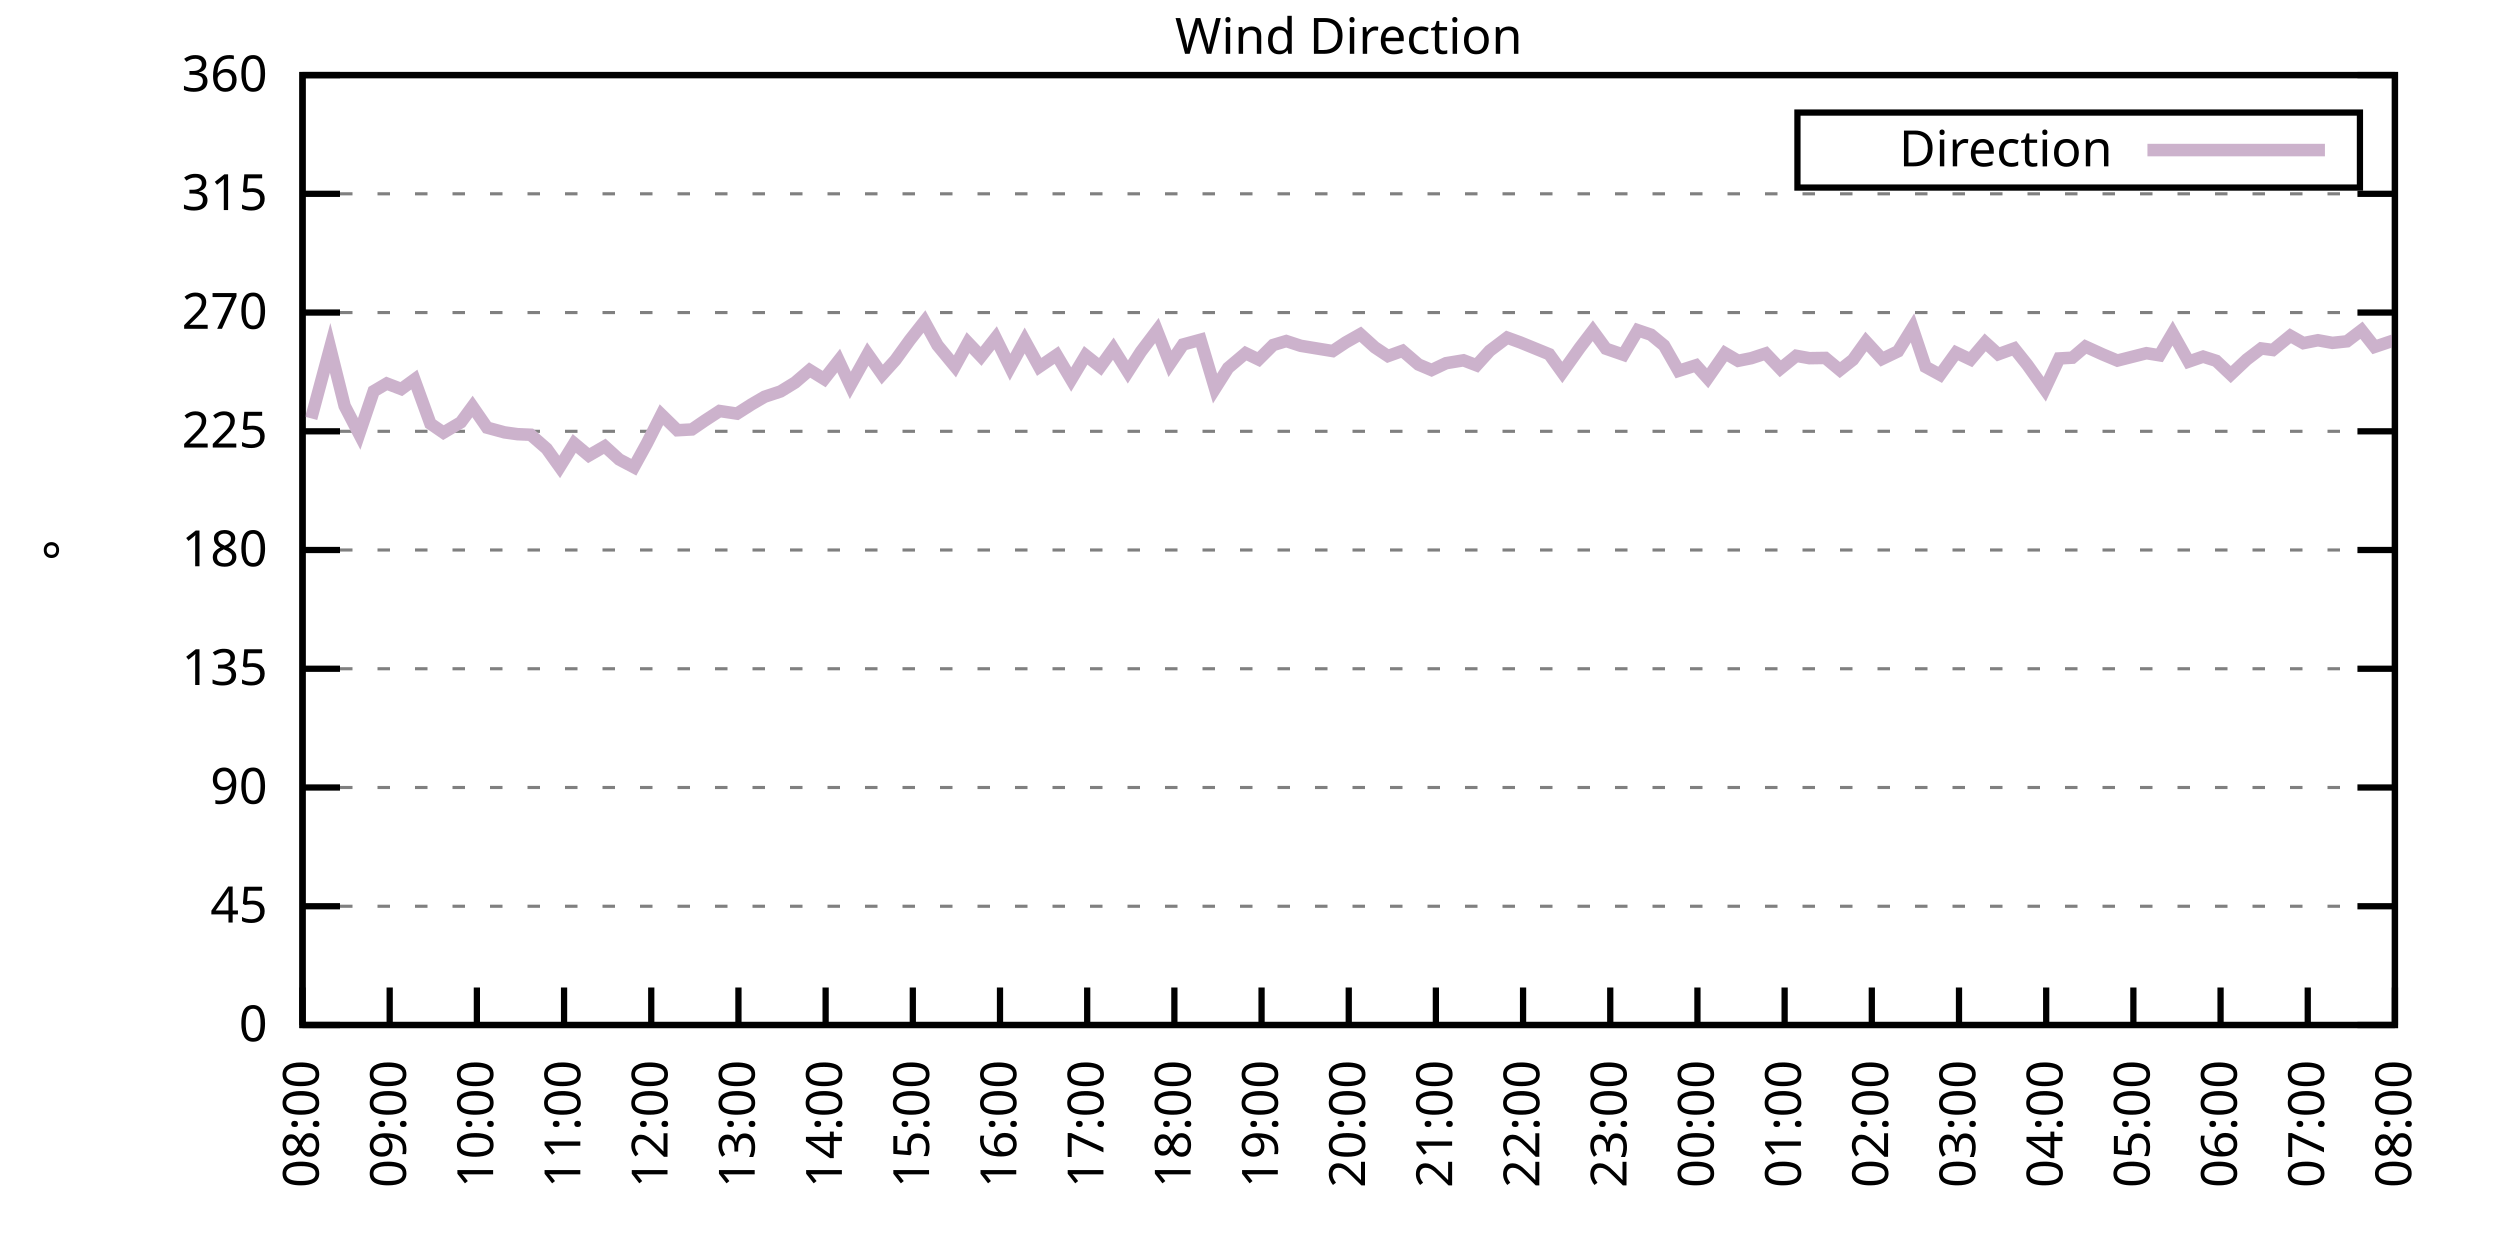
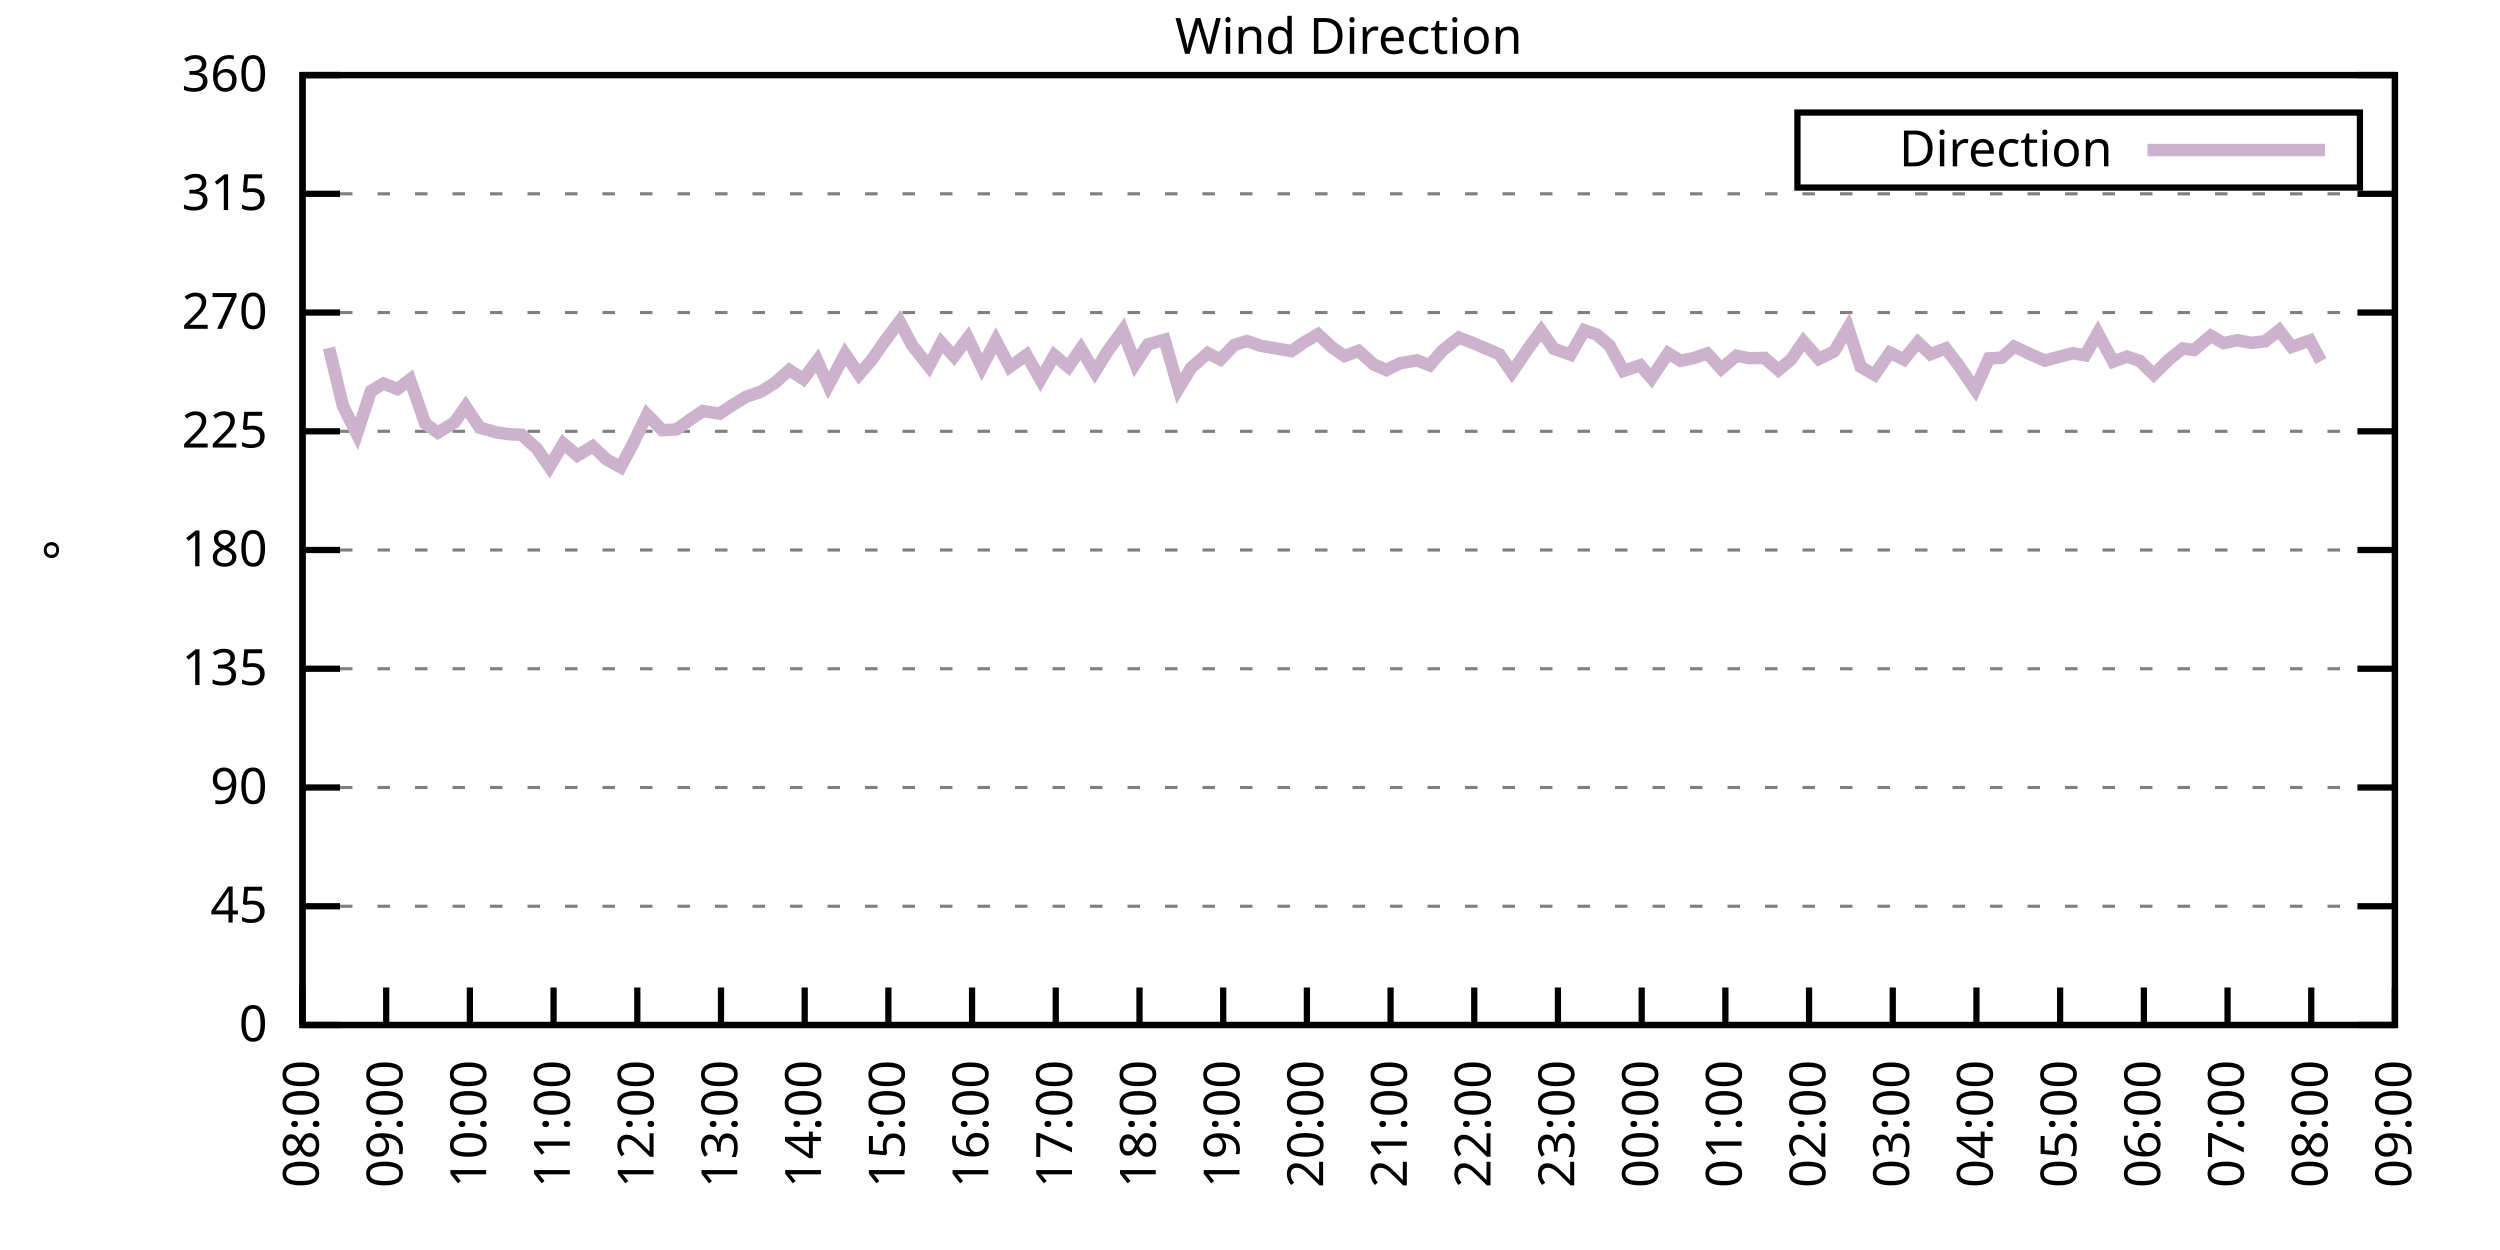
<svg xmlns="http://www.w3.org/2000/svg" xmlns:xlink="http://www.w3.org/1999/xlink" width="400" height="200" viewBox="0 0 400 200">
  <g id="gnuplot_canvas">
    <rect x="0" y="0" width="400" height="200" fill="none" />
    <defs>
      <circle id="gpDot" r="0.5" stroke-width="0.5" stroke="currentColor" />
      <path id="gpPt0" stroke-width="0.333" stroke="currentColor" d="M-1,0 h2 M0,-1 v2" />
      <path id="gpPt1" stroke-width="0.333" stroke="currentColor" d="M-1,-1 L1,1 M1,-1 L-1,1" />
      <path id="gpPt2" stroke-width="0.333" stroke="currentColor" d="M-1,0 L1,0 M0,-1 L0,1 M-1,-1 L1,1 M-1,1 L1,-1" />
      <rect id="gpPt3" stroke-width="0.333" stroke="currentColor" x="-1" y="-1" width="2" height="2" />
      <rect id="gpPt4" stroke-width="0.333" stroke="currentColor" fill="currentColor" x="-1" y="-1" width="2" height="2" />
      <circle id="gpPt5" stroke-width="0.333" stroke="currentColor" cx="0" cy="0" r="1" />
      <use xlink:href="#gpPt5" id="gpPt6" fill="currentColor" stroke="none" />
      <path id="gpPt7" stroke-width="0.333" stroke="currentColor" d="M0,-1.33 L-1.33,0.67 L1.33,0.67 z" />
      <use xlink:href="#gpPt7" id="gpPt8" fill="currentColor" stroke="none" />
      <use xlink:href="#gpPt7" id="gpPt9" stroke="currentColor" transform="rotate(180)" />
      <use xlink:href="#gpPt9" id="gpPt10" fill="currentColor" stroke="none" />
      <use xlink:href="#gpPt3" id="gpPt11" stroke="currentColor" transform="rotate(45)" />
      <use xlink:href="#gpPt11" id="gpPt12" fill="currentColor" stroke="none" />
      <path id="gpPt13" stroke-width="0.333" stroke="currentColor" d="M0,1.330 L1.265,0.411 L0.782,-1.067 L-0.782,-1.076 L-1.265,0.411 z" />
      <use xlink:href="#gpPt13" id="gpPt14" fill="currentColor" stroke="none" />
      <filter id="textbox" filterUnits="objectBoundingBox" x="0" y="0" height="1" width="1">
        <feFlood flood-color="white" flood-opacity="1" result="bgnd" />
        <feComposite in="SourceGraphic" in2="bgnd" operator="atop" />
      </filter>
      <filter id="greybox" filterUnits="objectBoundingBox" x="0" y="0" height="1" width="1">
        <feFlood flood-color="lightgrey" flood-opacity="1" result="grey" />
        <feComposite in="SourceGraphic" in2="grey" operator="atop" />
      </filter>
    </defs>
    <g fill="none" color="white" stroke="currentColor" stroke-width="1.00" stroke-linecap="butt" stroke-linejoin="miter">
</g>
    <g fill="none" color="black" stroke="currentColor" stroke-width="1.00" stroke-linecap="butt" stroke-linejoin="miter">
      <g stroke="none" shape-rendering="crispEdges">
        <polygon fill="rgb(255, 255, 255)" points="48.40,164.00 383.18,164.00 383.18,12.02 48.40,12.02 " />
      </g>
    </g>
    <g fill="none" color="black" stroke="currentColor" stroke-width="1.00" stroke-linecap="butt" stroke-linejoin="miter">
</g>
    <g fill="none" color="black" stroke="black" stroke-width="0.50" stroke-linecap="butt" stroke-linejoin="miter">
</g>
    <g fill="none" color="gray" stroke="currentColor" stroke-width="0.50" stroke-linecap="butt" stroke-linejoin="miter">
      <path stroke="gray" stroke-dasharray="2,4" class="gridline" d="M48.40,164.00 L383.19,164.00  " />
    </g>
    <g fill="none" color="gray" stroke="gray" stroke-width="1.00" stroke-linecap="butt" stroke-linejoin="miter">
</g>
    <g fill="none" color="black" stroke="currentColor" stroke-width="1.00" stroke-linecap="butt" stroke-linejoin="miter">
      <path stroke="black" d="M48.40,164.00 L54.40,164.00 M383.19,164.00 L377.19,164.00  " />
      <g transform="translate(42.80,166.60)" stroke="none" fill="black" font-family="Sans" font-size="8.00" text-anchor="end">
        <text>
          <tspan font-family="Sans"> 0</tspan>
        </text>
      </g>
    </g>
    <g fill="none" color="black" stroke="currentColor" stroke-width="1.00" stroke-linecap="butt" stroke-linejoin="miter">
</g>
    <g fill="none" color="black" stroke="black" stroke-width="0.50" stroke-linecap="butt" stroke-linejoin="miter">
</g>
    <g fill="none" color="gray" stroke="currentColor" stroke-width="0.50" stroke-linecap="butt" stroke-linejoin="miter">
      <path stroke="gray" stroke-dasharray="2,4" class="gridline" d="M48.40,145.00 L383.19,145.00  " />
    </g>
    <g fill="none" color="gray" stroke="gray" stroke-width="1.00" stroke-linecap="butt" stroke-linejoin="miter">
</g>
    <g fill="none" color="black" stroke="currentColor" stroke-width="1.00" stroke-linecap="butt" stroke-linejoin="miter">
      <path stroke="black" d="M48.40,145.00 L54.40,145.00 M383.19,145.00 L377.19,145.00  " />
      <g transform="translate(42.80,147.60)" stroke="none" fill="black" font-family="Sans" font-size="8.00" text-anchor="end">
        <text>
          <tspan font-family="Sans"> 45</tspan>
        </text>
      </g>
    </g>
    <g fill="none" color="black" stroke="currentColor" stroke-width="1.00" stroke-linecap="butt" stroke-linejoin="miter">
</g>
    <g fill="none" color="black" stroke="black" stroke-width="0.50" stroke-linecap="butt" stroke-linejoin="miter">
</g>
    <g fill="none" color="gray" stroke="currentColor" stroke-width="0.50" stroke-linecap="butt" stroke-linejoin="miter">
      <path stroke="gray" stroke-dasharray="2,4" class="gridline" d="M48.40,126.00 L383.19,126.00  " />
    </g>
    <g fill="none" color="gray" stroke="gray" stroke-width="1.00" stroke-linecap="butt" stroke-linejoin="miter">
</g>
    <g fill="none" color="black" stroke="currentColor" stroke-width="1.00" stroke-linecap="butt" stroke-linejoin="miter">
      <path stroke="black" d="M48.40,126.00 L54.40,126.00 M383.19,126.00 L377.19,126.00  " />
      <g transform="translate(42.80,128.60)" stroke="none" fill="black" font-family="Sans" font-size="8.00" text-anchor="end">
        <text>
          <tspan font-family="Sans"> 90</tspan>
        </text>
      </g>
    </g>
    <g fill="none" color="black" stroke="currentColor" stroke-width="1.00" stroke-linecap="butt" stroke-linejoin="miter">
</g>
    <g fill="none" color="black" stroke="black" stroke-width="0.50" stroke-linecap="butt" stroke-linejoin="miter">
</g>
    <g fill="none" color="gray" stroke="currentColor" stroke-width="0.50" stroke-linecap="butt" stroke-linejoin="miter">
      <path stroke="gray" stroke-dasharray="2,4" class="gridline" d="M48.40,107.00 L383.19,107.00  " />
    </g>
    <g fill="none" color="gray" stroke="gray" stroke-width="1.00" stroke-linecap="butt" stroke-linejoin="miter">
</g>
    <g fill="none" color="black" stroke="currentColor" stroke-width="1.00" stroke-linecap="butt" stroke-linejoin="miter">
      <path stroke="black" d="M48.40,107.00 L54.40,107.00 M383.19,107.00 L377.19,107.00  " />
      <g transform="translate(42.80,109.60)" stroke="none" fill="black" font-family="Sans" font-size="8.00" text-anchor="end">
        <text>
          <tspan font-family="Sans"> 135</tspan>
        </text>
      </g>
    </g>
    <g fill="none" color="black" stroke="currentColor" stroke-width="1.00" stroke-linecap="butt" stroke-linejoin="miter">
</g>
    <g fill="none" color="black" stroke="black" stroke-width="0.50" stroke-linecap="butt" stroke-linejoin="miter">
</g>
    <g fill="none" color="gray" stroke="currentColor" stroke-width="0.50" stroke-linecap="butt" stroke-linejoin="miter">
      <path stroke="gray" stroke-dasharray="2,4" class="gridline" d="M48.40,88.00 L383.19,88.00  " />
    </g>
    <g fill="none" color="gray" stroke="gray" stroke-width="1.00" stroke-linecap="butt" stroke-linejoin="miter">
</g>
    <g fill="none" color="black" stroke="currentColor" stroke-width="1.00" stroke-linecap="butt" stroke-linejoin="miter">
      <path stroke="black" d="M48.40,88.00 L54.40,88.00 M383.19,88.00 L377.19,88.00  " />
      <g transform="translate(42.80,90.60)" stroke="none" fill="black" font-family="Sans" font-size="8.00" text-anchor="end">
        <text>
          <tspan font-family="Sans"> 180</tspan>
        </text>
      </g>
    </g>
    <g fill="none" color="black" stroke="currentColor" stroke-width="1.00" stroke-linecap="butt" stroke-linejoin="miter">
</g>
    <g fill="none" color="black" stroke="black" stroke-width="0.50" stroke-linecap="butt" stroke-linejoin="miter">
</g>
    <g fill="none" color="gray" stroke="currentColor" stroke-width="0.50" stroke-linecap="butt" stroke-linejoin="miter">
      <path stroke="gray" stroke-dasharray="2,4" class="gridline" d="M48.40,69.01 L383.19,69.01  " />
    </g>
    <g fill="none" color="gray" stroke="gray" stroke-width="1.00" stroke-linecap="butt" stroke-linejoin="miter">
</g>
    <g fill="none" color="black" stroke="currentColor" stroke-width="1.00" stroke-linecap="butt" stroke-linejoin="miter">
      <path stroke="black" d="M48.40,69.01 L54.40,69.01 M383.19,69.01 L377.19,69.01  " />
      <g transform="translate(42.80,71.61)" stroke="none" fill="black" font-family="Sans" font-size="8.00" text-anchor="end">
        <text>
          <tspan font-family="Sans"> 225</tspan>
        </text>
      </g>
    </g>
    <g fill="none" color="black" stroke="currentColor" stroke-width="1.00" stroke-linecap="butt" stroke-linejoin="miter">
</g>
    <g fill="none" color="black" stroke="black" stroke-width="0.50" stroke-linecap="butt" stroke-linejoin="miter">
</g>
    <g fill="none" color="gray" stroke="currentColor" stroke-width="0.50" stroke-linecap="butt" stroke-linejoin="miter">
      <path stroke="gray" stroke-dasharray="2,4" class="gridline" d="M48.40,50.01 L383.19,50.01  " />
    </g>
    <g fill="none" color="gray" stroke="gray" stroke-width="1.00" stroke-linecap="butt" stroke-linejoin="miter">
</g>
    <g fill="none" color="black" stroke="currentColor" stroke-width="1.00" stroke-linecap="butt" stroke-linejoin="miter">
      <path stroke="black" d="M48.40,50.01 L54.40,50.01 M383.19,50.01 L377.19,50.01  " />
      <g transform="translate(42.80,52.61)" stroke="none" fill="black" font-family="Sans" font-size="8.00" text-anchor="end">
        <text>
          <tspan font-family="Sans"> 270</tspan>
        </text>
      </g>
    </g>
    <g fill="none" color="black" stroke="currentColor" stroke-width="1.00" stroke-linecap="butt" stroke-linejoin="miter">
</g>
    <g fill="none" color="black" stroke="black" stroke-width="0.50" stroke-linecap="butt" stroke-linejoin="miter">
</g>
    <g fill="none" color="gray" stroke="currentColor" stroke-width="0.50" stroke-linecap="butt" stroke-linejoin="miter">
      <path stroke="gray" stroke-dasharray="2,4" class="gridline" d="M48.40,31.01 L383.19,31.01  " />
    </g>
    <g fill="none" color="gray" stroke="gray" stroke-width="1.00" stroke-linecap="butt" stroke-linejoin="miter">
</g>
    <g fill="none" color="black" stroke="currentColor" stroke-width="1.00" stroke-linecap="butt" stroke-linejoin="miter">
      <path stroke="black" d="M48.40,31.01 L54.40,31.01 M383.19,31.01 L377.19,31.01  " />
      <g transform="translate(42.80,33.61)" stroke="none" fill="black" font-family="Sans" font-size="8.00" text-anchor="end">
        <text>
          <tspan font-family="Sans"> 315</tspan>
        </text>
      </g>
    </g>
    <g fill="none" color="black" stroke="currentColor" stroke-width="1.00" stroke-linecap="butt" stroke-linejoin="miter">
</g>
    <g fill="none" color="black" stroke="black" stroke-width="0.50" stroke-linecap="butt" stroke-linejoin="miter">
</g>
    <g fill="none" color="gray" stroke="currentColor" stroke-width="0.50" stroke-linecap="butt" stroke-linejoin="miter">
      <path stroke="gray" stroke-dasharray="2,4" class="gridline" d="M48.40,12.01 L383.19,12.01  " />
    </g>
    <g fill="none" color="gray" stroke="gray" stroke-width="1.00" stroke-linecap="butt" stroke-linejoin="miter">
</g>
    <g fill="none" color="black" stroke="currentColor" stroke-width="1.00" stroke-linecap="butt" stroke-linejoin="miter">
      <path stroke="black" d="M48.40,12.01 L54.40,12.01 M383.19,12.01 L377.19,12.01  " />
      <g transform="translate(42.80,14.61)" stroke="none" fill="black" font-family="Sans" font-size="8.00" text-anchor="end">
        <text>
          <tspan font-family="Sans"> 360</tspan>
        </text>
      </g>
    </g>
    <g fill="none" color="black" stroke="currentColor" stroke-width="1.00" stroke-linecap="butt" stroke-linejoin="miter">
      <path stroke="black" d="M48.40,164.00 L48.40,158.00  " />
      <g transform="translate(51.00,169.60) rotate(270.00)" stroke="none" fill="black" font-family="Sans" font-size="8.00" text-anchor="end">
        <text>
          <tspan font-family="Sans">08:00</tspan>
        </text>
      </g>
    </g>
    <g fill="none" color="black" stroke="currentColor" stroke-width="1.00" stroke-linecap="butt" stroke-linejoin="miter">
-       <path stroke="black" d="M62.35,164.00 L62.35,158.00  " />
-       <g transform="translate(64.95,169.60) rotate(270.00)" stroke="none" fill="black" font-family="Sans" font-size="8.00" text-anchor="end">
+       <path stroke="black" d="M61.79,164.00 L61.79,158.00  " />
+       <g transform="translate(64.39,169.60) rotate(270.00)" stroke="none" fill="black" font-family="Sans" font-size="8.00" text-anchor="end">
        <text>
          <tspan font-family="Sans">09:00</tspan>
        </text>
      </g>
    </g>
    <g fill="none" color="black" stroke="currentColor" stroke-width="1.00" stroke-linecap="butt" stroke-linejoin="miter">
-       <path stroke="black" d="M76.30,164.00 L76.30,158.00  " />
-       <g transform="translate(78.90,169.60) rotate(270.00)" stroke="none" fill="black" font-family="Sans" font-size="8.00" text-anchor="end">
+       <path stroke="black" d="M75.18,164.00 L75.18,158.00  " />
+       <g transform="translate(77.78,169.60) rotate(270.00)" stroke="none" fill="black" font-family="Sans" font-size="8.00" text-anchor="end">
        <text>
          <tspan font-family="Sans">10:00</tspan>
        </text>
      </g>
    </g>
    <g fill="none" color="black" stroke="currentColor" stroke-width="1.00" stroke-linecap="butt" stroke-linejoin="miter">
-       <path stroke="black" d="M90.25,164.00 L90.25,158.00  " />
-       <g transform="translate(92.85,169.60) rotate(270.00)" stroke="none" fill="black" font-family="Sans" font-size="8.00" text-anchor="end">
+       <path stroke="black" d="M88.57,164.00 L88.57,158.00  " />
+       <g transform="translate(91.17,169.60) rotate(270.00)" stroke="none" fill="black" font-family="Sans" font-size="8.00" text-anchor="end">
        <text>
          <tspan font-family="Sans">11:00</tspan>
        </text>
      </g>
    </g>
    <g fill="none" color="black" stroke="currentColor" stroke-width="1.00" stroke-linecap="butt" stroke-linejoin="miter">
-       <path stroke="black" d="M104.20,164.00 L104.20,158.00  " />
-       <g transform="translate(106.80,169.60) rotate(270.00)" stroke="none" fill="black" font-family="Sans" font-size="8.00" text-anchor="end">
+       <path stroke="black" d="M101.97,164.00 L101.97,158.00  " />
+       <g transform="translate(104.57,169.60) rotate(270.00)" stroke="none" fill="black" font-family="Sans" font-size="8.00" text-anchor="end">
        <text>
          <tspan font-family="Sans">12:00</tspan>
        </text>
      </g>
    </g>
    <g fill="none" color="black" stroke="currentColor" stroke-width="1.00" stroke-linecap="butt" stroke-linejoin="miter">
-       <path stroke="black" d="M118.15,164.00 L118.15,158.00  " />
-       <g transform="translate(120.75,169.60) rotate(270.00)" stroke="none" fill="black" font-family="Sans" font-size="8.00" text-anchor="end">
+       <path stroke="black" d="M115.36,164.00 L115.36,158.00  " />
+       <g transform="translate(117.96,169.60) rotate(270.00)" stroke="none" fill="black" font-family="Sans" font-size="8.00" text-anchor="end">
        <text>
          <tspan font-family="Sans">13:00</tspan>
        </text>
      </g>
    </g>
    <g fill="none" color="black" stroke="currentColor" stroke-width="1.00" stroke-linecap="butt" stroke-linejoin="miter">
-       <path stroke="black" d="M132.10,164.00 L132.10,158.00  " />
-       <g transform="translate(134.70,169.60) rotate(270.00)" stroke="none" fill="black" font-family="Sans" font-size="8.00" text-anchor="end">
+       <path stroke="black" d="M128.75,164.00 L128.75,158.00  " />
+       <g transform="translate(131.35,169.60) rotate(270.00)" stroke="none" fill="black" font-family="Sans" font-size="8.00" text-anchor="end">
        <text>
          <tspan font-family="Sans">14:00</tspan>
        </text>
      </g>
    </g>
    <g fill="none" color="black" stroke="currentColor" stroke-width="1.00" stroke-linecap="butt" stroke-linejoin="miter">
-       <path stroke="black" d="M146.05,164.00 L146.05,158.00  " />
-       <g transform="translate(148.65,169.60) rotate(270.00)" stroke="none" fill="black" font-family="Sans" font-size="8.00" text-anchor="end">
+       <path stroke="black" d="M142.14,164.00 L142.14,158.00  " />
+       <g transform="translate(144.74,169.60) rotate(270.00)" stroke="none" fill="black" font-family="Sans" font-size="8.00" text-anchor="end">
        <text>
          <tspan font-family="Sans">15:00</tspan>
        </text>
      </g>
    </g>
    <g fill="none" color="black" stroke="currentColor" stroke-width="1.00" stroke-linecap="butt" stroke-linejoin="miter">
-       <path stroke="black" d="M160.00,164.00 L160.00,158.00  " />
-       <g transform="translate(162.60,169.60) rotate(270.00)" stroke="none" fill="black" font-family="Sans" font-size="8.00" text-anchor="end">
+       <path stroke="black" d="M155.53,164.00 L155.53,158.00  " />
+       <g transform="translate(158.13,169.60) rotate(270.00)" stroke="none" fill="black" font-family="Sans" font-size="8.00" text-anchor="end">
        <text>
          <tspan font-family="Sans">16:00</tspan>
        </text>
      </g>
    </g>
    <g fill="none" color="black" stroke="currentColor" stroke-width="1.00" stroke-linecap="butt" stroke-linejoin="miter">
-       <path stroke="black" d="M173.95,164.00 L173.95,158.00  " />
-       <g transform="translate(176.55,169.60) rotate(270.00)" stroke="none" fill="black" font-family="Sans" font-size="8.00" text-anchor="end">
+       <path stroke="black" d="M168.92,164.00 L168.92,158.00  " />
+       <g transform="translate(171.52,169.60) rotate(270.00)" stroke="none" fill="black" font-family="Sans" font-size="8.00" text-anchor="end">
        <text>
          <tspan font-family="Sans">17:00</tspan>
        </text>
      </g>
    </g>
    <g fill="none" color="black" stroke="currentColor" stroke-width="1.00" stroke-linecap="butt" stroke-linejoin="miter">
-       <path stroke="black" d="M187.90,164.00 L187.90,158.00  " />
-       <g transform="translate(190.50,169.60) rotate(270.00)" stroke="none" fill="black" font-family="Sans" font-size="8.00" text-anchor="end">
+       <path stroke="black" d="M182.32,164.00 L182.32,158.00  " />
+       <g transform="translate(184.92,169.60) rotate(270.00)" stroke="none" fill="black" font-family="Sans" font-size="8.00" text-anchor="end">
        <text>
          <tspan font-family="Sans">18:00</tspan>
        </text>
      </g>
    </g>
    <g fill="none" color="black" stroke="currentColor" stroke-width="1.00" stroke-linecap="butt" stroke-linejoin="miter">
-       <path stroke="black" d="M201.85,164.00 L201.85,158.00  " />
-       <g transform="translate(204.45,169.60) rotate(270.00)" stroke="none" fill="black" font-family="Sans" font-size="8.00" text-anchor="end">
+       <path stroke="black" d="M195.71,164.00 L195.71,158.00  " />
+       <g transform="translate(198.31,169.60) rotate(270.00)" stroke="none" fill="black" font-family="Sans" font-size="8.00" text-anchor="end">
        <text>
          <tspan font-family="Sans">19:00</tspan>
        </text>
      </g>
    </g>
    <g fill="none" color="black" stroke="currentColor" stroke-width="1.00" stroke-linecap="butt" stroke-linejoin="miter">
-       <path stroke="black" d="M215.80,164.00 L215.80,158.00  " />
-       <g transform="translate(218.40,169.60) rotate(270.00)" stroke="none" fill="black" font-family="Sans" font-size="8.00" text-anchor="end">
+       <path stroke="black" d="M209.10,164.00 L209.10,158.00  " />
+       <g transform="translate(211.70,169.60) rotate(270.00)" stroke="none" fill="black" font-family="Sans" font-size="8.00" text-anchor="end">
        <text>
          <tspan font-family="Sans">20:00</tspan>
        </text>
      </g>
    </g>
    <g fill="none" color="black" stroke="currentColor" stroke-width="1.00" stroke-linecap="butt" stroke-linejoin="miter">
-       <path stroke="black" d="M229.74,164.00 L229.74,158.00  " />
-       <g transform="translate(232.34,169.60) rotate(270.00)" stroke="none" fill="black" font-family="Sans" font-size="8.00" text-anchor="end">
+       <path stroke="black" d="M222.49,164.00 L222.49,158.00  " />
+       <g transform="translate(225.09,169.60) rotate(270.00)" stroke="none" fill="black" font-family="Sans" font-size="8.00" text-anchor="end">
        <text>
          <tspan font-family="Sans">21:00</tspan>
        </text>
      </g>
    </g>
    <g fill="none" color="black" stroke="currentColor" stroke-width="1.00" stroke-linecap="butt" stroke-linejoin="miter">
-       <path stroke="black" d="M243.69,164.00 L243.69,158.00  " />
-       <g transform="translate(246.29,169.60) rotate(270.00)" stroke="none" fill="black" font-family="Sans" font-size="8.00" text-anchor="end">
+       <path stroke="black" d="M235.88,164.00 L235.88,158.00  " />
+       <g transform="translate(238.48,169.60) rotate(270.00)" stroke="none" fill="black" font-family="Sans" font-size="8.00" text-anchor="end">
        <text>
          <tspan font-family="Sans">22:00</tspan>
        </text>
      </g>
    </g>
    <g fill="none" color="black" stroke="currentColor" stroke-width="1.00" stroke-linecap="butt" stroke-linejoin="miter">
-       <path stroke="black" d="M257.64,164.00 L257.64,158.00  " />
-       <g transform="translate(260.24,169.60) rotate(270.00)" stroke="none" fill="black" font-family="Sans" font-size="8.00" text-anchor="end">
+       <path stroke="black" d="M249.27,164.00 L249.27,158.00  " />
+       <g transform="translate(251.87,169.60) rotate(270.00)" stroke="none" fill="black" font-family="Sans" font-size="8.00" text-anchor="end">
        <text>
          <tspan font-family="Sans">23:00</tspan>
        </text>
      </g>
    </g>
    <g fill="none" color="black" stroke="currentColor" stroke-width="1.00" stroke-linecap="butt" stroke-linejoin="miter">
-       <path stroke="black" d="M271.59,164.00 L271.59,158.00  " />
-       <g transform="translate(274.19,169.60) rotate(270.00)" stroke="none" fill="black" font-family="Sans" font-size="8.00" text-anchor="end">
+       <path stroke="black" d="M262.67,164.00 L262.67,158.00  " />
+       <g transform="translate(265.27,169.60) rotate(270.00)" stroke="none" fill="black" font-family="Sans" font-size="8.00" text-anchor="end">
        <text>
          <tspan font-family="Sans">00:00</tspan>
        </text>
      </g>
    </g>
    <g fill="none" color="black" stroke="currentColor" stroke-width="1.00" stroke-linecap="butt" stroke-linejoin="miter">
-       <path stroke="black" d="M285.54,164.00 L285.54,158.00  " />
-       <g transform="translate(288.14,169.60) rotate(270.00)" stroke="none" fill="black" font-family="Sans" font-size="8.00" text-anchor="end">
+       <path stroke="black" d="M276.06,164.00 L276.06,158.00  " />
+       <g transform="translate(278.66,169.60) rotate(270.00)" stroke="none" fill="black" font-family="Sans" font-size="8.00" text-anchor="end">
        <text>
          <tspan font-family="Sans">01:00</tspan>
        </text>
      </g>
    </g>
    <g fill="none" color="black" stroke="currentColor" stroke-width="1.00" stroke-linecap="butt" stroke-linejoin="miter">
-       <path stroke="black" d="M299.49,164.00 L299.49,158.00  " />
-       <g transform="translate(302.09,169.60) rotate(270.00)" stroke="none" fill="black" font-family="Sans" font-size="8.00" text-anchor="end">
+       <path stroke="black" d="M289.45,164.00 L289.45,158.00  " />
+       <g transform="translate(292.05,169.60) rotate(270.00)" stroke="none" fill="black" font-family="Sans" font-size="8.00" text-anchor="end">
        <text>
          <tspan font-family="Sans">02:00</tspan>
        </text>
      </g>
    </g>
    <g fill="none" color="black" stroke="currentColor" stroke-width="1.00" stroke-linecap="butt" stroke-linejoin="miter">
-       <path stroke="black" d="M313.44,164.00 L313.44,158.00  " />
-       <g transform="translate(316.04,169.60) rotate(270.00)" stroke="none" fill="black" font-family="Sans" font-size="8.00" text-anchor="end">
+       <path stroke="black" d="M302.84,164.00 L302.84,158.00  " />
+       <g transform="translate(305.44,169.60) rotate(270.00)" stroke="none" fill="black" font-family="Sans" font-size="8.00" text-anchor="end">
        <text>
          <tspan font-family="Sans">03:00</tspan>
        </text>
      </g>
    </g>
    <g fill="none" color="black" stroke="currentColor" stroke-width="1.00" stroke-linecap="butt" stroke-linejoin="miter">
-       <path stroke="black" d="M327.39,164.00 L327.39,158.00  " />
-       <g transform="translate(329.99,169.60) rotate(270.00)" stroke="none" fill="black" font-family="Sans" font-size="8.00" text-anchor="end">
+       <path stroke="black" d="M316.23,164.00 L316.23,158.00  " />
+       <g transform="translate(318.83,169.60) rotate(270.00)" stroke="none" fill="black" font-family="Sans" font-size="8.00" text-anchor="end">
        <text>
          <tspan font-family="Sans">04:00</tspan>
        </text>
      </g>
    </g>
    <g fill="none" color="black" stroke="currentColor" stroke-width="1.00" stroke-linecap="butt" stroke-linejoin="miter">
-       <path stroke="black" d="M341.34,164.00 L341.34,158.00  " />
-       <g transform="translate(343.94,169.60) rotate(270.00)" stroke="none" fill="black" font-family="Sans" font-size="8.00" text-anchor="end">
+       <path stroke="black" d="M329.62,164.00 L329.62,158.00  " />
+       <g transform="translate(332.22,169.60) rotate(270.00)" stroke="none" fill="black" font-family="Sans" font-size="8.00" text-anchor="end">
        <text>
          <tspan font-family="Sans">05:00</tspan>
        </text>
      </g>
    </g>
    <g fill="none" color="black" stroke="currentColor" stroke-width="1.00" stroke-linecap="butt" stroke-linejoin="miter">
-       <path stroke="black" d="M355.29,164.00 L355.29,158.00  " />
-       <g transform="translate(357.89,169.60) rotate(270.00)" stroke="none" fill="black" font-family="Sans" font-size="8.00" text-anchor="end">
+       <path stroke="black" d="M343.02,164.00 L343.02,158.00  " />
+       <g transform="translate(345.62,169.60) rotate(270.00)" stroke="none" fill="black" font-family="Sans" font-size="8.00" text-anchor="end">
        <text>
          <tspan font-family="Sans">06:00</tspan>
        </text>
      </g>
    </g>
    <g fill="none" color="black" stroke="currentColor" stroke-width="1.00" stroke-linecap="butt" stroke-linejoin="miter">
-       <path stroke="black" d="M369.24,164.00 L369.24,158.00  " />
-       <g transform="translate(371.84,169.60) rotate(270.00)" stroke="none" fill="black" font-family="Sans" font-size="8.00" text-anchor="end">
+       <path stroke="black" d="M356.41,164.00 L356.41,158.00  " />
+       <g transform="translate(359.01,169.60) rotate(270.00)" stroke="none" fill="black" font-family="Sans" font-size="8.00" text-anchor="end">
        <text>
          <tspan font-family="Sans">07:00</tspan>
+         </text>
+       </g>
+     </g>
+     <g fill="none" color="black" stroke="currentColor" stroke-width="1.00" stroke-linecap="butt" stroke-linejoin="miter">
+       <path stroke="black" d="M369.80,164.00 L369.80,158.00  " />
+       <g transform="translate(372.40,169.60) rotate(270.00)" stroke="none" fill="black" font-family="Sans" font-size="8.00" text-anchor="end">
+         <text>
+           <tspan font-family="Sans">08:00</tspan>
        </text>
      </g>
    </g>
    <g fill="none" color="black" stroke="currentColor" stroke-width="1.00" stroke-linecap="butt" stroke-linejoin="miter">
      <path stroke="black" d="M383.19,164.00 L383.19,158.00  " />
      <g transform="translate(385.79,169.60) rotate(270.00)" stroke="none" fill="black" font-family="Sans" font-size="8.00" text-anchor="end">
        <text>
-           <tspan font-family="Sans">08:00</tspan>
+           <tspan font-family="Sans">09:00</tspan>
        </text>
      </g>
    </g>
    <g fill="none" color="black" stroke="currentColor" stroke-width="1.00" stroke-linecap="butt" stroke-linejoin="miter">
</g>
    <g fill="none" color="black" stroke="currentColor" stroke-width="1.00" stroke-linecap="butt" stroke-linejoin="miter">
      <path stroke="black" d="M48.40,12.01 L48.40,164.00 L383.19,164.00 L383.19,12.01 L48.40,12.01 Z  " />
    </g>
    <g fill="none" color="black" stroke="currentColor" stroke-width="1.00" stroke-linecap="butt" stroke-linejoin="miter">
</g>
    <g fill="none" color="black" stroke="currentColor" stroke-width="1.00" stroke-linecap="butt" stroke-linejoin="miter">
      <path stroke="black" d="M287.59,30.01 L287.59,18.01 L377.59,18.01 L377.59,30.01 L287.59,30.01 Z  " />
    </g>
    <g id="Wind_direction_plot_1">
      <g fill="none" color="white" stroke="black" stroke-width="2.00" stroke-linecap="butt" stroke-linejoin="miter">
</g>
      <g fill="none" color="black" stroke="currentColor" stroke-width="2.00" stroke-linecap="butt" stroke-linejoin="miter">
        <g transform="translate(337.99,26.61)" stroke="none" fill="black" font-family="Sans" font-size="8.00" text-anchor="end">
          <text>
            <tspan font-family="Sans">Direction</tspan>
          </text>
        </g>
      </g>
      <g fill="none" color="black" stroke="currentColor" stroke-width="2.00" stroke-linecap="butt" stroke-linejoin="miter">
-         <path stroke="rgb(204, 178, 204)" d="M343.59,24.01 L371.99,24.01 M49.79,66.94 L52.82,55.66 L55.14,64.95 L57.47,69.43 L59.79,62.59 L61.88,61.36   L64.21,62.25 L66.30,60.73 L68.86,67.78 L70.95,69.22 L73.74,67.57 L75.60,65.04 L77.93,68.42 L80.72,69.18   L82.81,69.47 L84.90,69.56 L87.46,71.79 L89.55,74.71 L91.88,70.95 L94.20,72.89 L96.76,71.41 L99.08,73.52   L101.41,74.75 L103.50,70.95 L105.83,66.35 L108.38,68.84 L110.71,68.71 L112.80,67.28 L115.13,65.76 L117.92,66.18   L120.24,64.70 L122.33,63.48 L124.89,62.63 L127.22,61.20 L129.54,59.21 L131.87,60.65 L134.19,57.69 L136.05,61.66   L138.84,56.64 L141.16,59.93 L143.26,57.61 L145.58,54.40 L147.91,51.44 L150.00,55.24 L152.79,58.62 L154.88,54.82   L156.97,57.02 L159.30,54.06 L161.62,58.75 L163.95,54.48 L166.27,58.70 L169.06,56.80 L171.39,60.73 L173.71,56.85   L176.04,58.70 L178.13,55.79 L180.46,59.51 L182.55,56.26 L185.11,52.88 L187.20,58.20 L189.29,55.12 L192.08,54.36   L194.41,62.17 L196.50,58.87 L199.29,56.51 L201.38,57.52 L203.71,55.20 L205.80,54.57 L208.12,55.33 L210.91,55.79   L213.24,56.17 L215.33,54.78 L217.65,53.47 L219.98,55.58 L222.07,56.97 L224.40,56.13 L226.95,58.32 L229.05,59.21   L231.37,58.11 L234.16,57.65 L236.25,58.45 L238.35,56.13 L241.14,54.02 L243.23,54.78 L247.88,56.68 L249.97,59.59   L252.76,55.66 L254.85,52.92 L256.95,55.79 L259.74,56.76 L262.06,52.84 L264.15,53.55 L266.25,55.28 L268.57,59.34   L271.36,58.45 L273.22,60.52 L276.01,56.51 L278.10,57.73 L280.20,57.31 L282.52,56.55 L284.85,59.00 L287.40,56.93   L289.50,57.31 L292.05,57.27 L294.38,59.21 L296.47,57.56 L298.56,54.65 L301.12,57.44 L303.68,56.21 L306.00,52.46   L308.09,58.70 L310.42,59.97 L312.98,56.42 L315.30,57.52 L317.63,54.78 L319.72,56.68 L322.28,55.75 L324.37,58.37   L327.16,62.29 L329.48,57.35 L331.58,57.23 L333.67,55.45 L336.46,56.72 L338.78,57.69 L343.43,56.51 L345.53,56.85   L347.62,53.30 L350.18,57.86 L352.50,57.06 L354.59,57.73 L356.92,59.93 L359.48,57.52 L361.80,55.75 L363.66,56.00   L366.45,53.72 L368.54,54.90 L370.87,54.44 L373.19,54.86 L375.52,54.61 L377.84,52.84 L379.94,55.50 L382.96,54.48    " />
+         <path stroke="rgb(204, 178, 204)" d="M343.59,24.01 L371.99,24.01 M52.64,55.66 L54.87,64.95 L57.10,69.43 L59.34,62.59 L61.35,61.36 L63.58,62.25   L65.59,60.73 L68.04,67.78 L70.05,69.22 L72.73,67.57 L74.51,65.04 L76.75,68.42 L79.42,69.18 L81.43,69.47   L83.44,69.56 L85.90,71.79 L87.91,74.71 L90.14,70.95 L92.37,72.89 L94.82,71.41 L97.06,73.52 L99.29,74.75   L101.30,70.95 L103.53,66.35 L105.98,68.84 L108.22,68.71 L110.22,67.28 L112.46,65.76 L115.13,66.18 L117.37,64.70   L119.38,63.48 L121.83,62.63 L124.06,61.20 L126.29,59.21 L128.53,60.65 L130.76,57.69 L132.54,61.66 L135.22,56.64   L137.45,59.93 L139.46,57.61 L141.69,54.40 L143.93,51.44 L145.94,55.24 L148.61,58.62 L150.62,54.82 L152.63,57.02   L154.86,54.06 L157.10,58.75 L159.33,54.48 L161.56,58.70 L164.24,56.80 L166.47,60.73 L168.70,56.85 L170.93,58.70   L172.94,55.79 L175.17,59.51 L177.18,56.26 L179.64,52.88 L181.65,58.20 L183.66,55.12 L186.33,54.36 L188.57,62.17   L190.57,58.87 L193.25,56.51 L195.26,57.52 L197.49,55.20 L199.50,54.57 L201.73,55.33 L204.41,55.79 L206.64,56.17   L208.65,54.78 L210.88,53.47 L213.12,55.58 L215.13,56.97 L217.36,56.13 L219.81,58.32 L221.82,59.21 L224.05,58.11   L226.73,57.65 L228.74,58.45 L230.75,56.13 L233.43,54.02 L235.44,54.78 L239.90,56.68 L241.91,59.59 L244.59,55.66   L246.60,52.92 L248.60,55.79 L251.28,56.76 L253.51,52.84 L255.52,53.55 L257.53,55.28 L259.76,59.34 L262.44,58.45   L264.23,60.52 L266.91,56.51 L268.92,57.73 L270.92,57.31 L273.16,56.55 L275.39,59.00 L277.84,56.93 L279.85,57.31   L282.31,57.27 L284.54,59.21 L286.55,57.56 L288.56,54.65 L291.01,57.44 L293.47,56.21 L295.70,52.46 L297.71,58.70   L299.94,59.97 L302.39,56.42 L304.63,57.52 L306.86,54.78 L308.87,56.68 L311.32,55.75 L313.33,58.37 L316.01,62.29   L318.24,57.35 L320.25,57.23 L322.26,55.45 L324.94,56.72 L327.17,57.69 L331.63,56.51 L333.64,56.85 L335.65,53.30   L338.10,57.86 L340.34,57.06 L342.35,57.73 L344.58,59.93 L347.03,57.52 L349.26,55.75 L351.05,56.00 L353.73,53.72   L355.74,54.90 L357.97,54.44 L360.20,54.86 L362.43,54.61 L364.66,52.84 L366.67,55.50 L369.58,54.48 L371.36,57.78    " />
      </g>
    </g>
    <g fill="none" color="black" stroke="currentColor" stroke-width="2.00" stroke-linecap="butt" stroke-linejoin="miter">
</g>
    <g fill="none" color="black" stroke="black" stroke-width="1.00" stroke-linecap="butt" stroke-linejoin="miter">
</g>
    <g fill="none" color="black" stroke="currentColor" stroke-width="1.00" stroke-linecap="butt" stroke-linejoin="miter">
      <path stroke="black" d="M48.40,12.01 L48.40,164.00 L383.19,164.00 L383.19,12.01 L48.40,12.01 Z  " />
      <g transform="translate(12.80,88.01) rotate(270.00)" stroke="none" fill="black" font-family="Sans" font-size="8.00" text-anchor="middle">
        <text>
          <tspan font-family="Sans">°</tspan>
        </text>
      </g>
    </g>
    <g fill="none" color="black" stroke="currentColor" stroke-width="1.00" stroke-linecap="butt" stroke-linejoin="miter">
</g>
    <g fill="none" color="black" stroke="currentColor" stroke-width="1.00" stroke-linecap="butt" stroke-linejoin="miter">
      <g transform="translate(215.79,8.61)" stroke="none" fill="black" font-family="Sans" font-size="8.00" text-anchor="middle">
        <text>
          <tspan font-family="Sans">Wind Direction</tspan>
        </text>
      </g>
    </g>
    <g fill="none" color="black" stroke="currentColor" stroke-width="1.00" stroke-linecap="butt" stroke-linejoin="miter">
</g>
  </g>
</svg>
